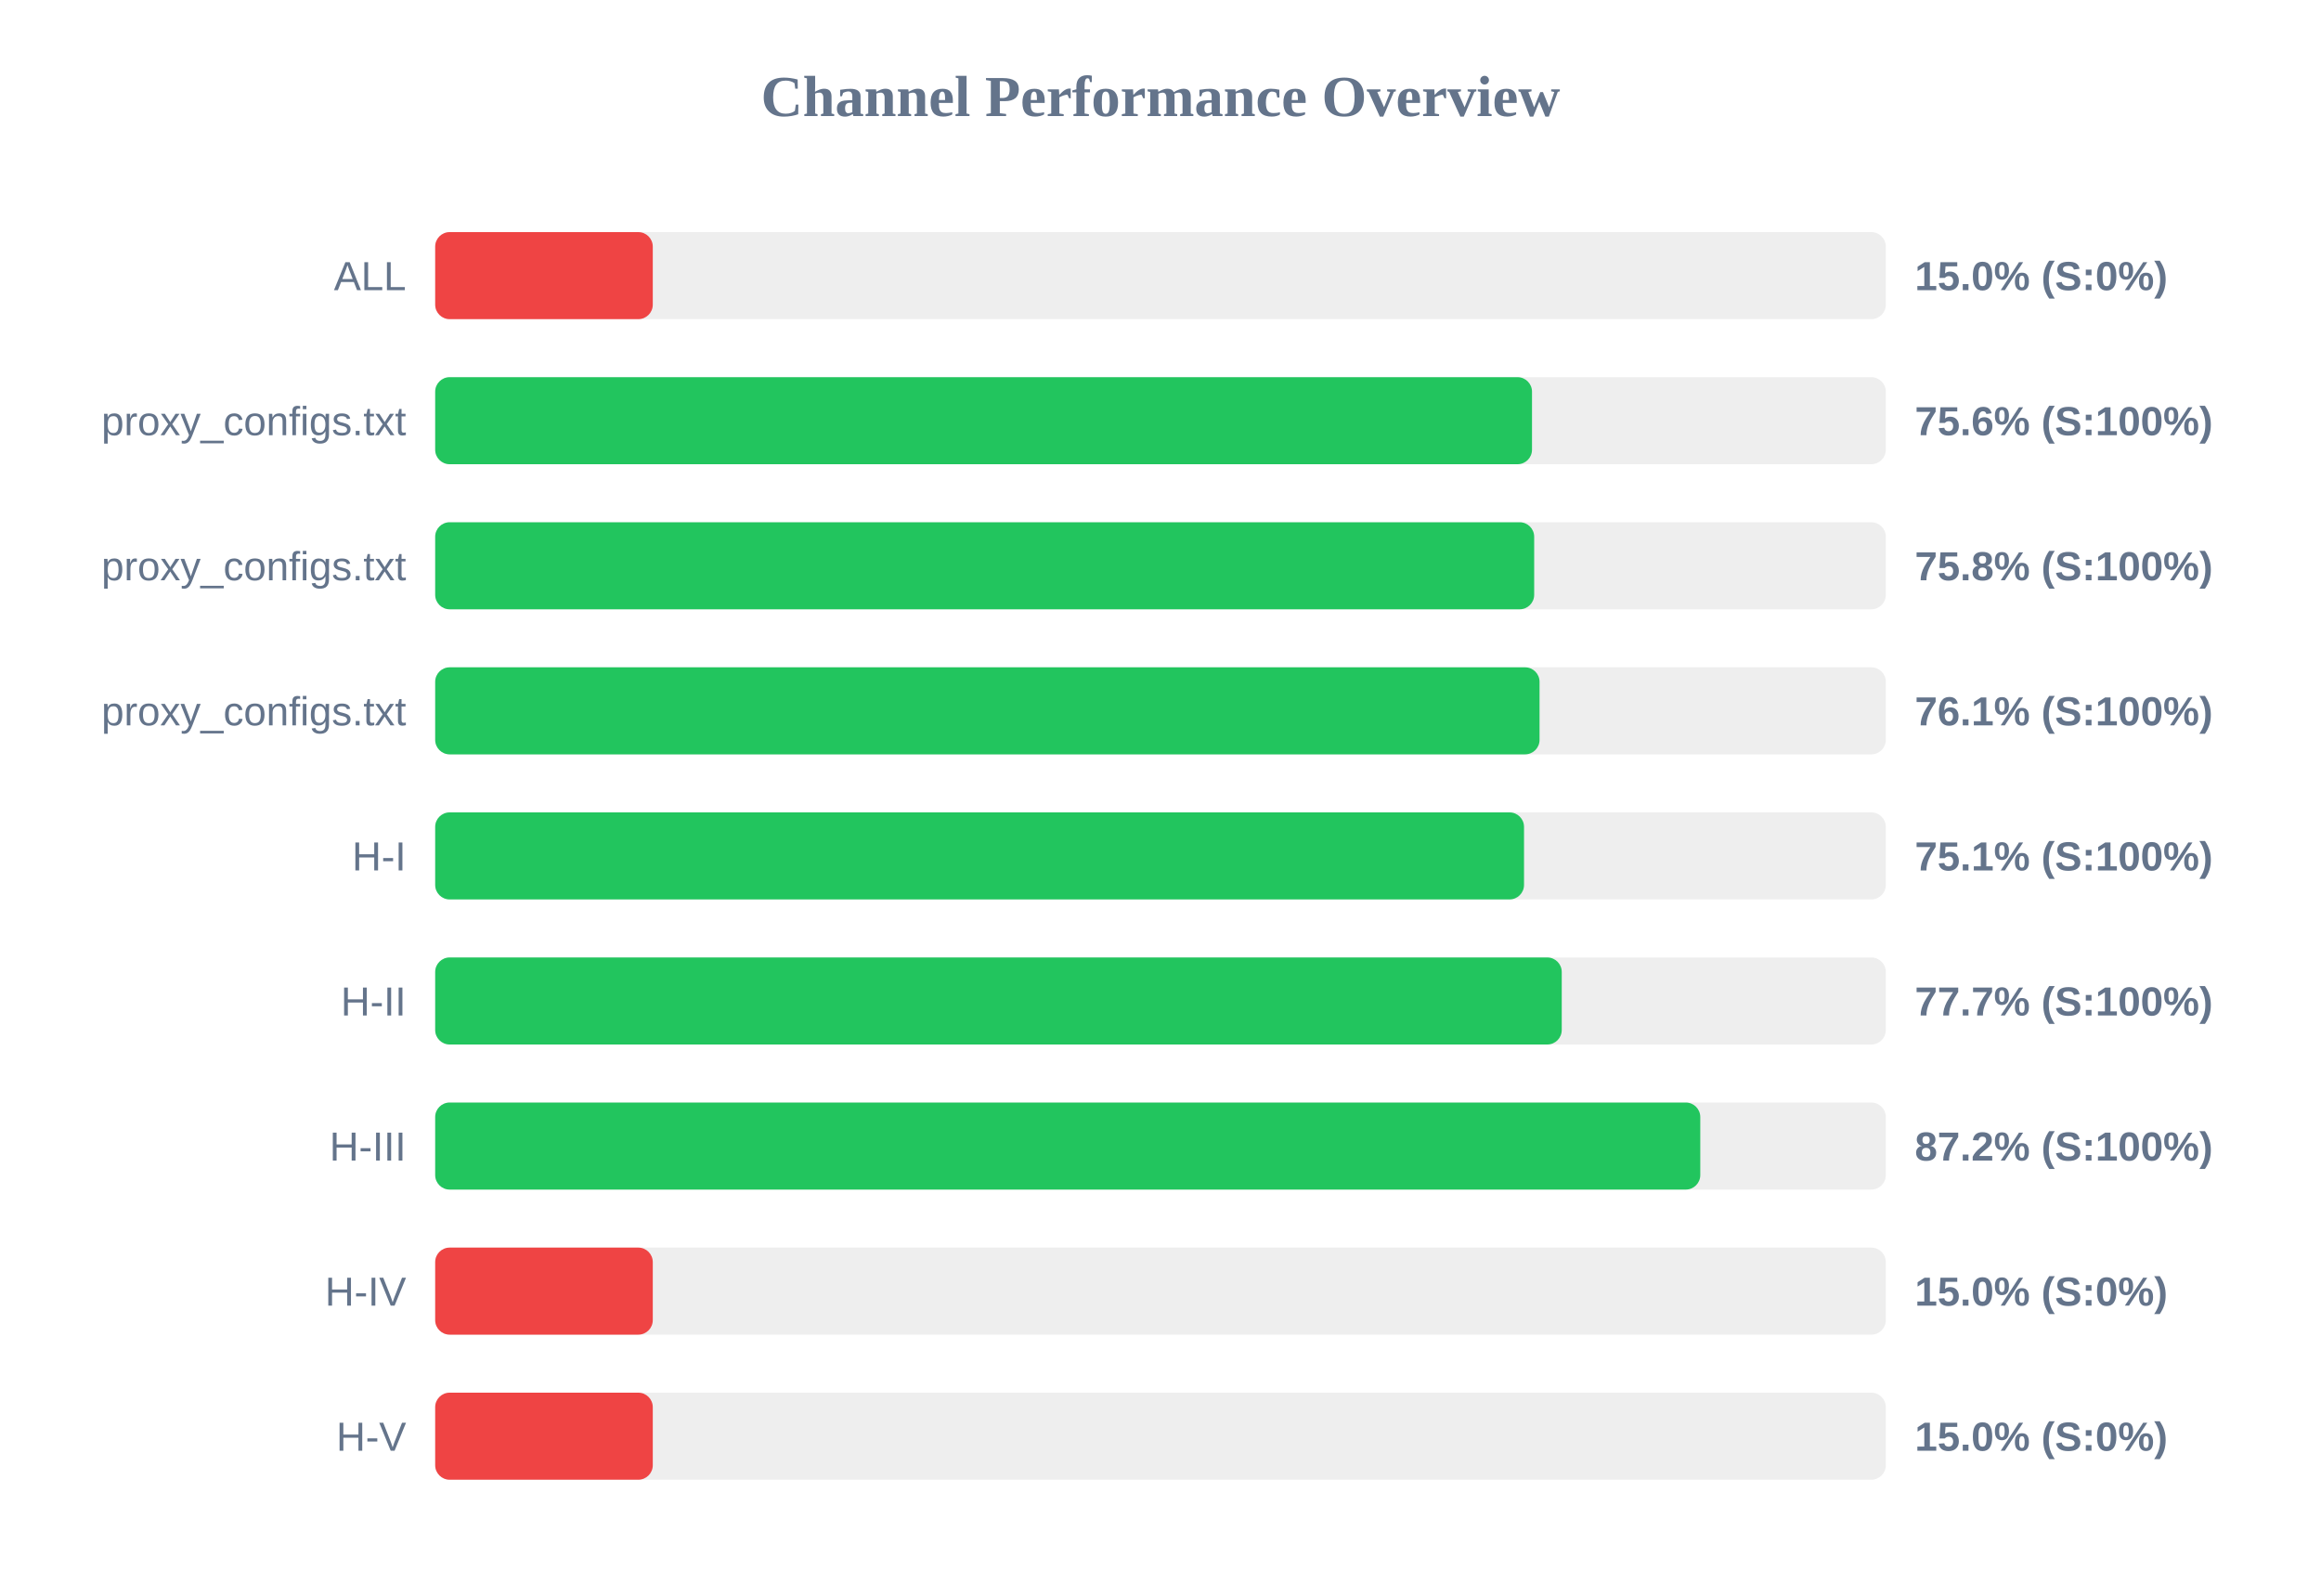
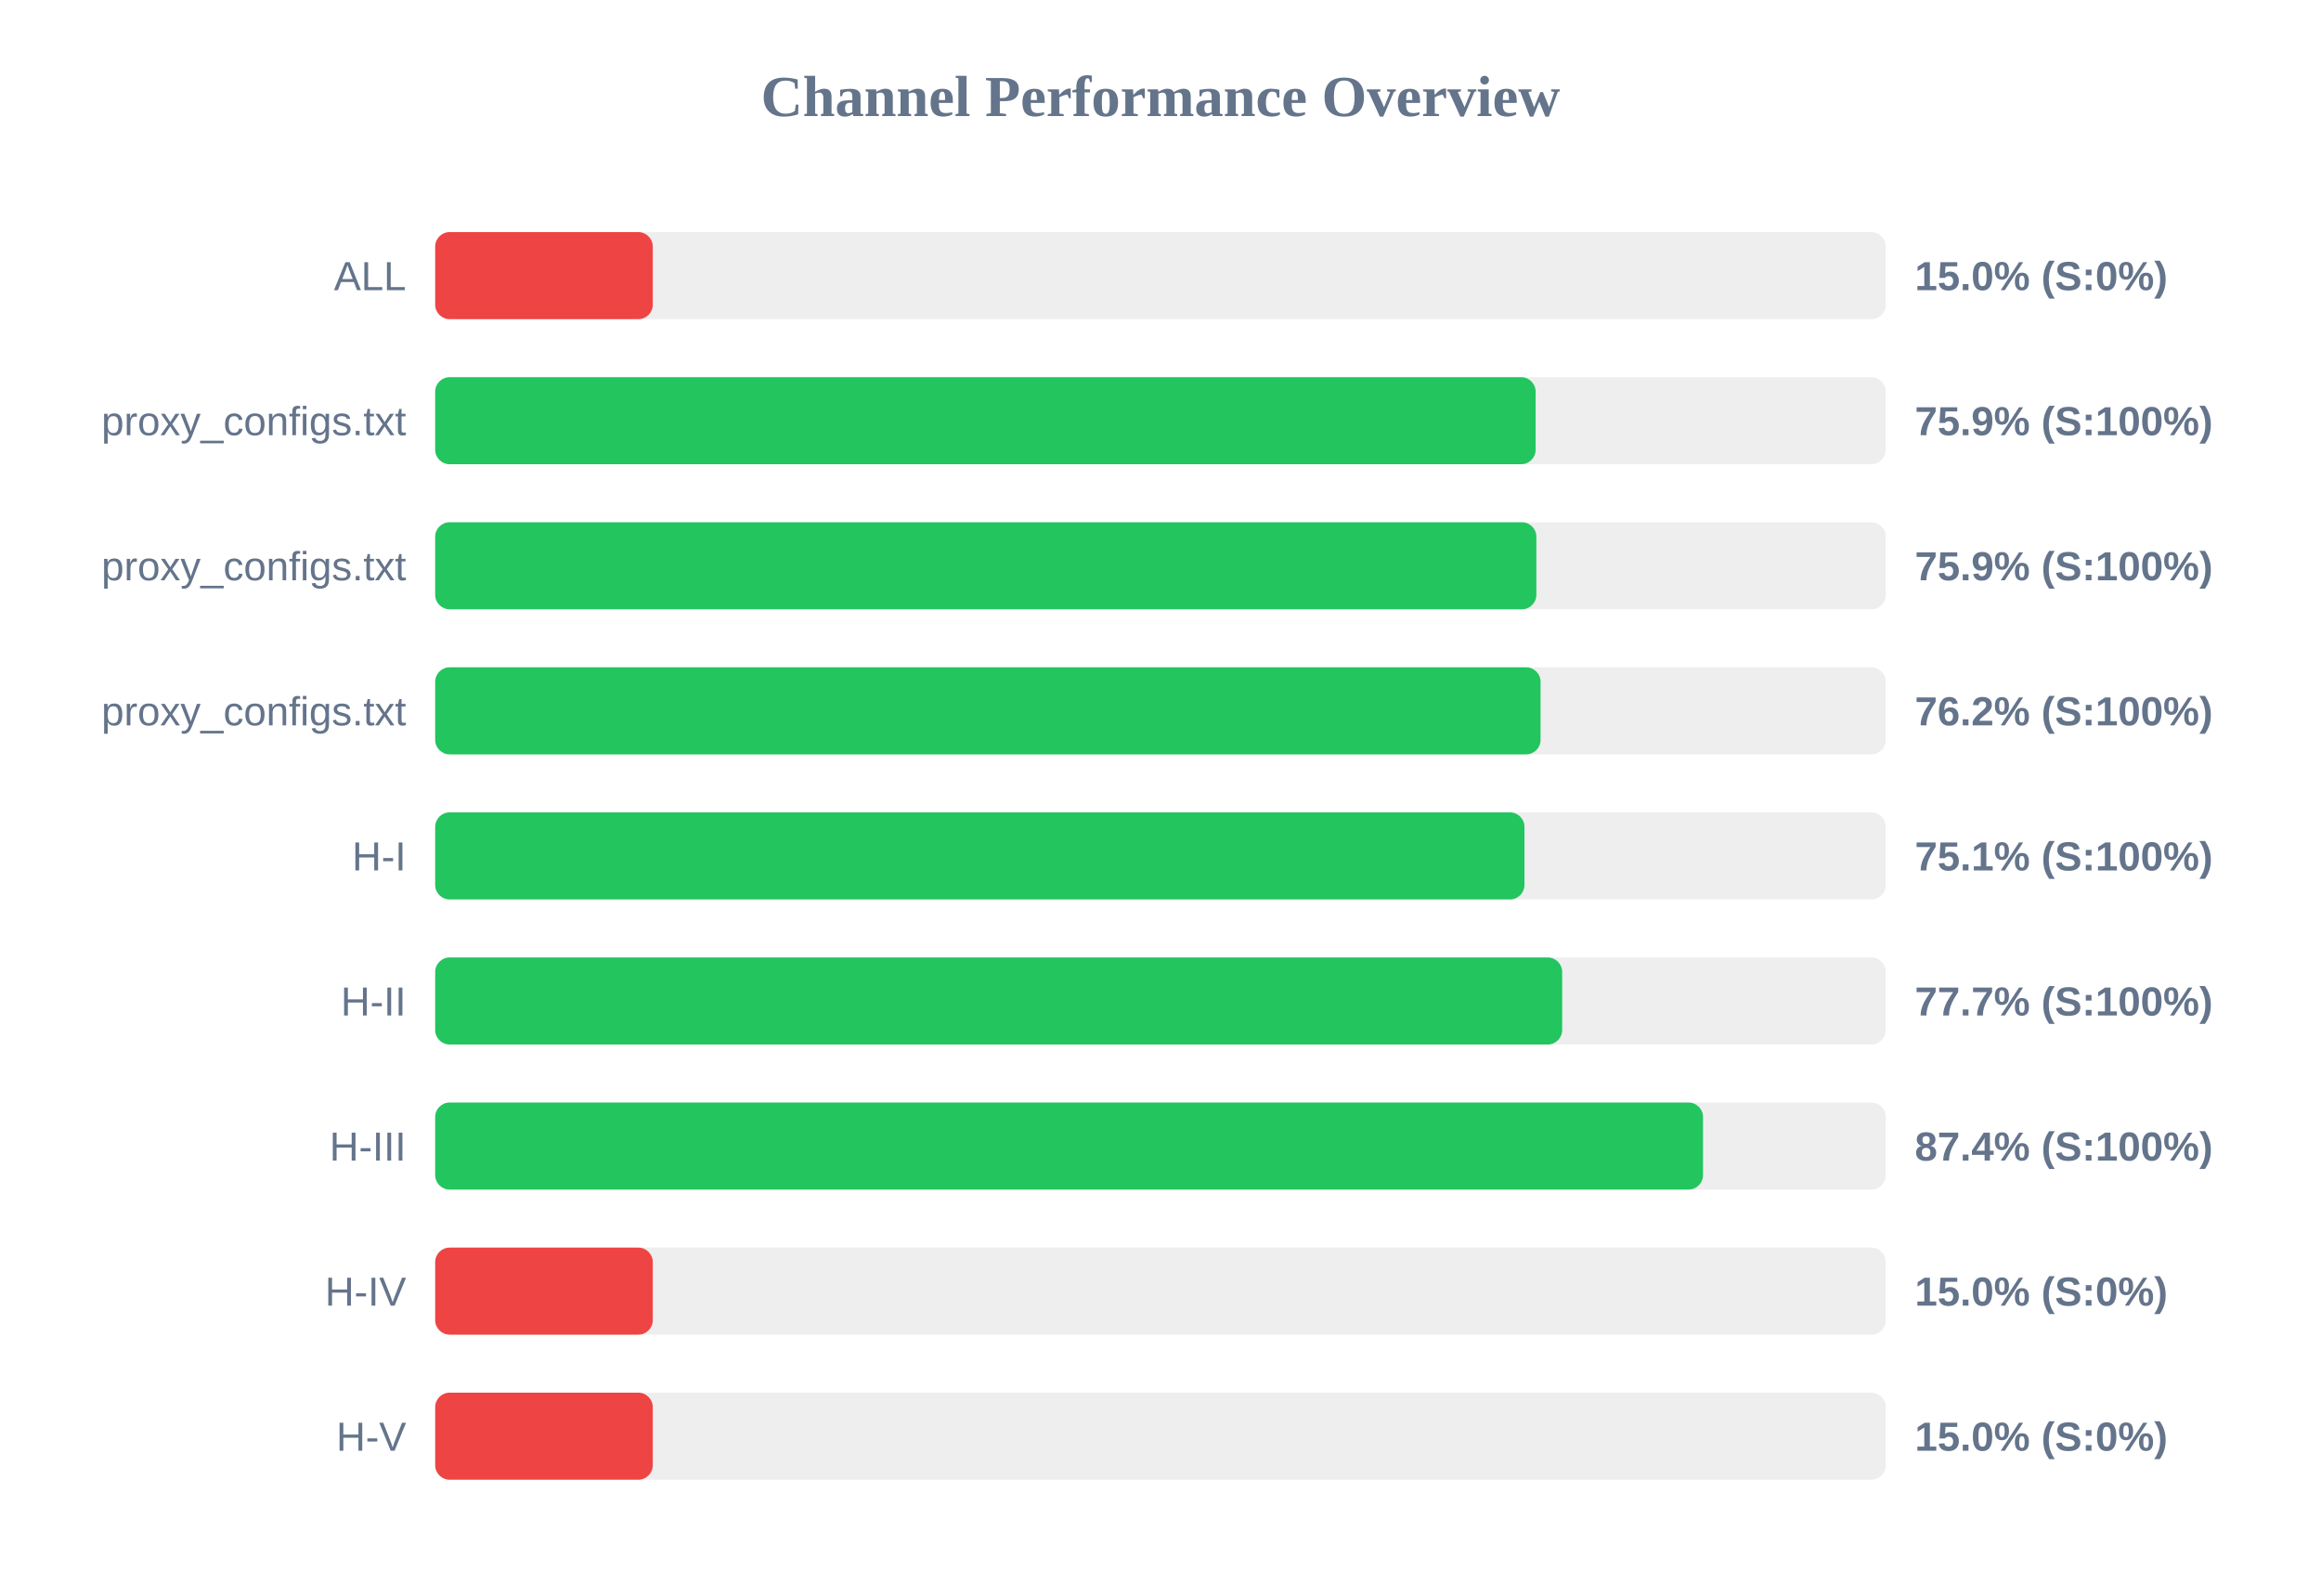
<svg xmlns="http://www.w3.org/2000/svg" width="800" height="550" version="1.1">
  <style>
        .row { font: 14px Arial; fill: #64748b; }
        .score { font: bold 14px Arial; fill: #64748b; }
    </style>
  <text x="400" y="40" text-anchor="middle" font-size="20px" font-weight="bold" fill="#64748b">Channel Performance Overview</text>
  <rect x="150" y="80" width="500" height="30" fill="#eee" rx="5" />
  <rect x="150" y="80" width="75.0" height="30" fill="#ef4444" rx="5" />
  <text x="140" y="100" text-anchor="end" class="row">ALL</text>
  <text x="660" y="100" text-anchor="start" class="score">15.0% (S:0%)</text>
  <rect x="150" y="130" width="500" height="30" fill="#eee" rx="5" />
-   <rect x="150" y="130" width="378.05" height="30" fill="#22c55e" rx="5" />
+   <rect x="150" y="130" width="379.3" height="30" fill="#22c55e" rx="5" />
  <text x="140" y="150" text-anchor="end" class="row">proxy_configs.txt</text>
-   <text x="660" y="150" text-anchor="start" class="score">75.6% (S:100%)</text>
+   <text x="660" y="150" text-anchor="start" class="score">75.9% (S:100%)</text>
  <rect x="150" y="180" width="500" height="30" fill="#eee" rx="5" />
-   <rect x="150" y="180" width="378.8" height="30" fill="#22c55e" rx="5" />
+   <rect x="150" y="180" width="379.55" height="30" fill="#22c55e" rx="5" />
  <text x="140" y="200" text-anchor="end" class="row">proxy_configs.txt</text>
-   <text x="660" y="200" text-anchor="start" class="score">75.8% (S:100%)</text>
+   <text x="660" y="200" text-anchor="start" class="score">75.9% (S:100%)</text>
  <rect x="150" y="230" width="500" height="30" fill="#eee" rx="5" />
-   <rect x="150" y="230" width="380.65" height="30" fill="#22c55e" rx="5" />
+   <rect x="150" y="230" width="381.0" height="30" fill="#22c55e" rx="5" />
  <text x="140" y="250" text-anchor="end" class="row">proxy_configs.txt</text>
-   <text x="660" y="250" text-anchor="start" class="score">76.1% (S:100%)</text>
+   <text x="660" y="250" text-anchor="start" class="score">76.2% (S:100%)</text>
  <rect x="150" y="280" width="500" height="30" fill="#eee" rx="5" />
-   <rect x="150" y="280" width="375.3" height="30" fill="#22c55e" rx="5" />
+   <rect x="150" y="280" width="375.45" height="30" fill="#22c55e" rx="5" />
  <text x="140" y="300" text-anchor="end" class="row">H-I</text>
  <text x="660" y="300" text-anchor="start" class="score">75.1% (S:100%)</text>
  <rect x="150" y="330" width="500" height="30" fill="#eee" rx="5" />
-   <rect x="150" y="330" width="388.3" height="30" fill="#22c55e" rx="5" />
+   <rect x="150" y="330" width="388.45" height="30" fill="#22c55e" rx="5" />
  <text x="140" y="350" text-anchor="end" class="row">H-II</text>
  <text x="660" y="350" text-anchor="start" class="score">77.7% (S:100%)</text>
  <rect x="150" y="380" width="500" height="30" fill="#eee" rx="5" />
-   <rect x="150" y="380" width="436.05" height="30" fill="#22c55e" rx="5" />
+   <rect x="150" y="380" width="437.0" height="30" fill="#22c55e" rx="5" />
  <text x="140" y="400" text-anchor="end" class="row">H-III</text>
-   <text x="660" y="400" text-anchor="start" class="score">87.2% (S:100%)</text>
+   <text x="660" y="400" text-anchor="start" class="score">87.4% (S:100%)</text>
  <rect x="150" y="430" width="500" height="30" fill="#eee" rx="5" />
  <rect x="150" y="430" width="75.0" height="30" fill="#ef4444" rx="5" />
  <text x="140" y="450" text-anchor="end" class="row">H-IV</text>
  <text x="660" y="450" text-anchor="start" class="score">15.0% (S:0%)</text>
  <rect x="150" y="480" width="500" height="30" fill="#eee" rx="5" />
  <rect x="150" y="480" width="75.0" height="30" fill="#ef4444" rx="5" />
  <text x="140" y="500" text-anchor="end" class="row">H-V</text>
  <text x="660" y="500" text-anchor="start" class="score">15.0% (S:0%)</text>
</svg>
